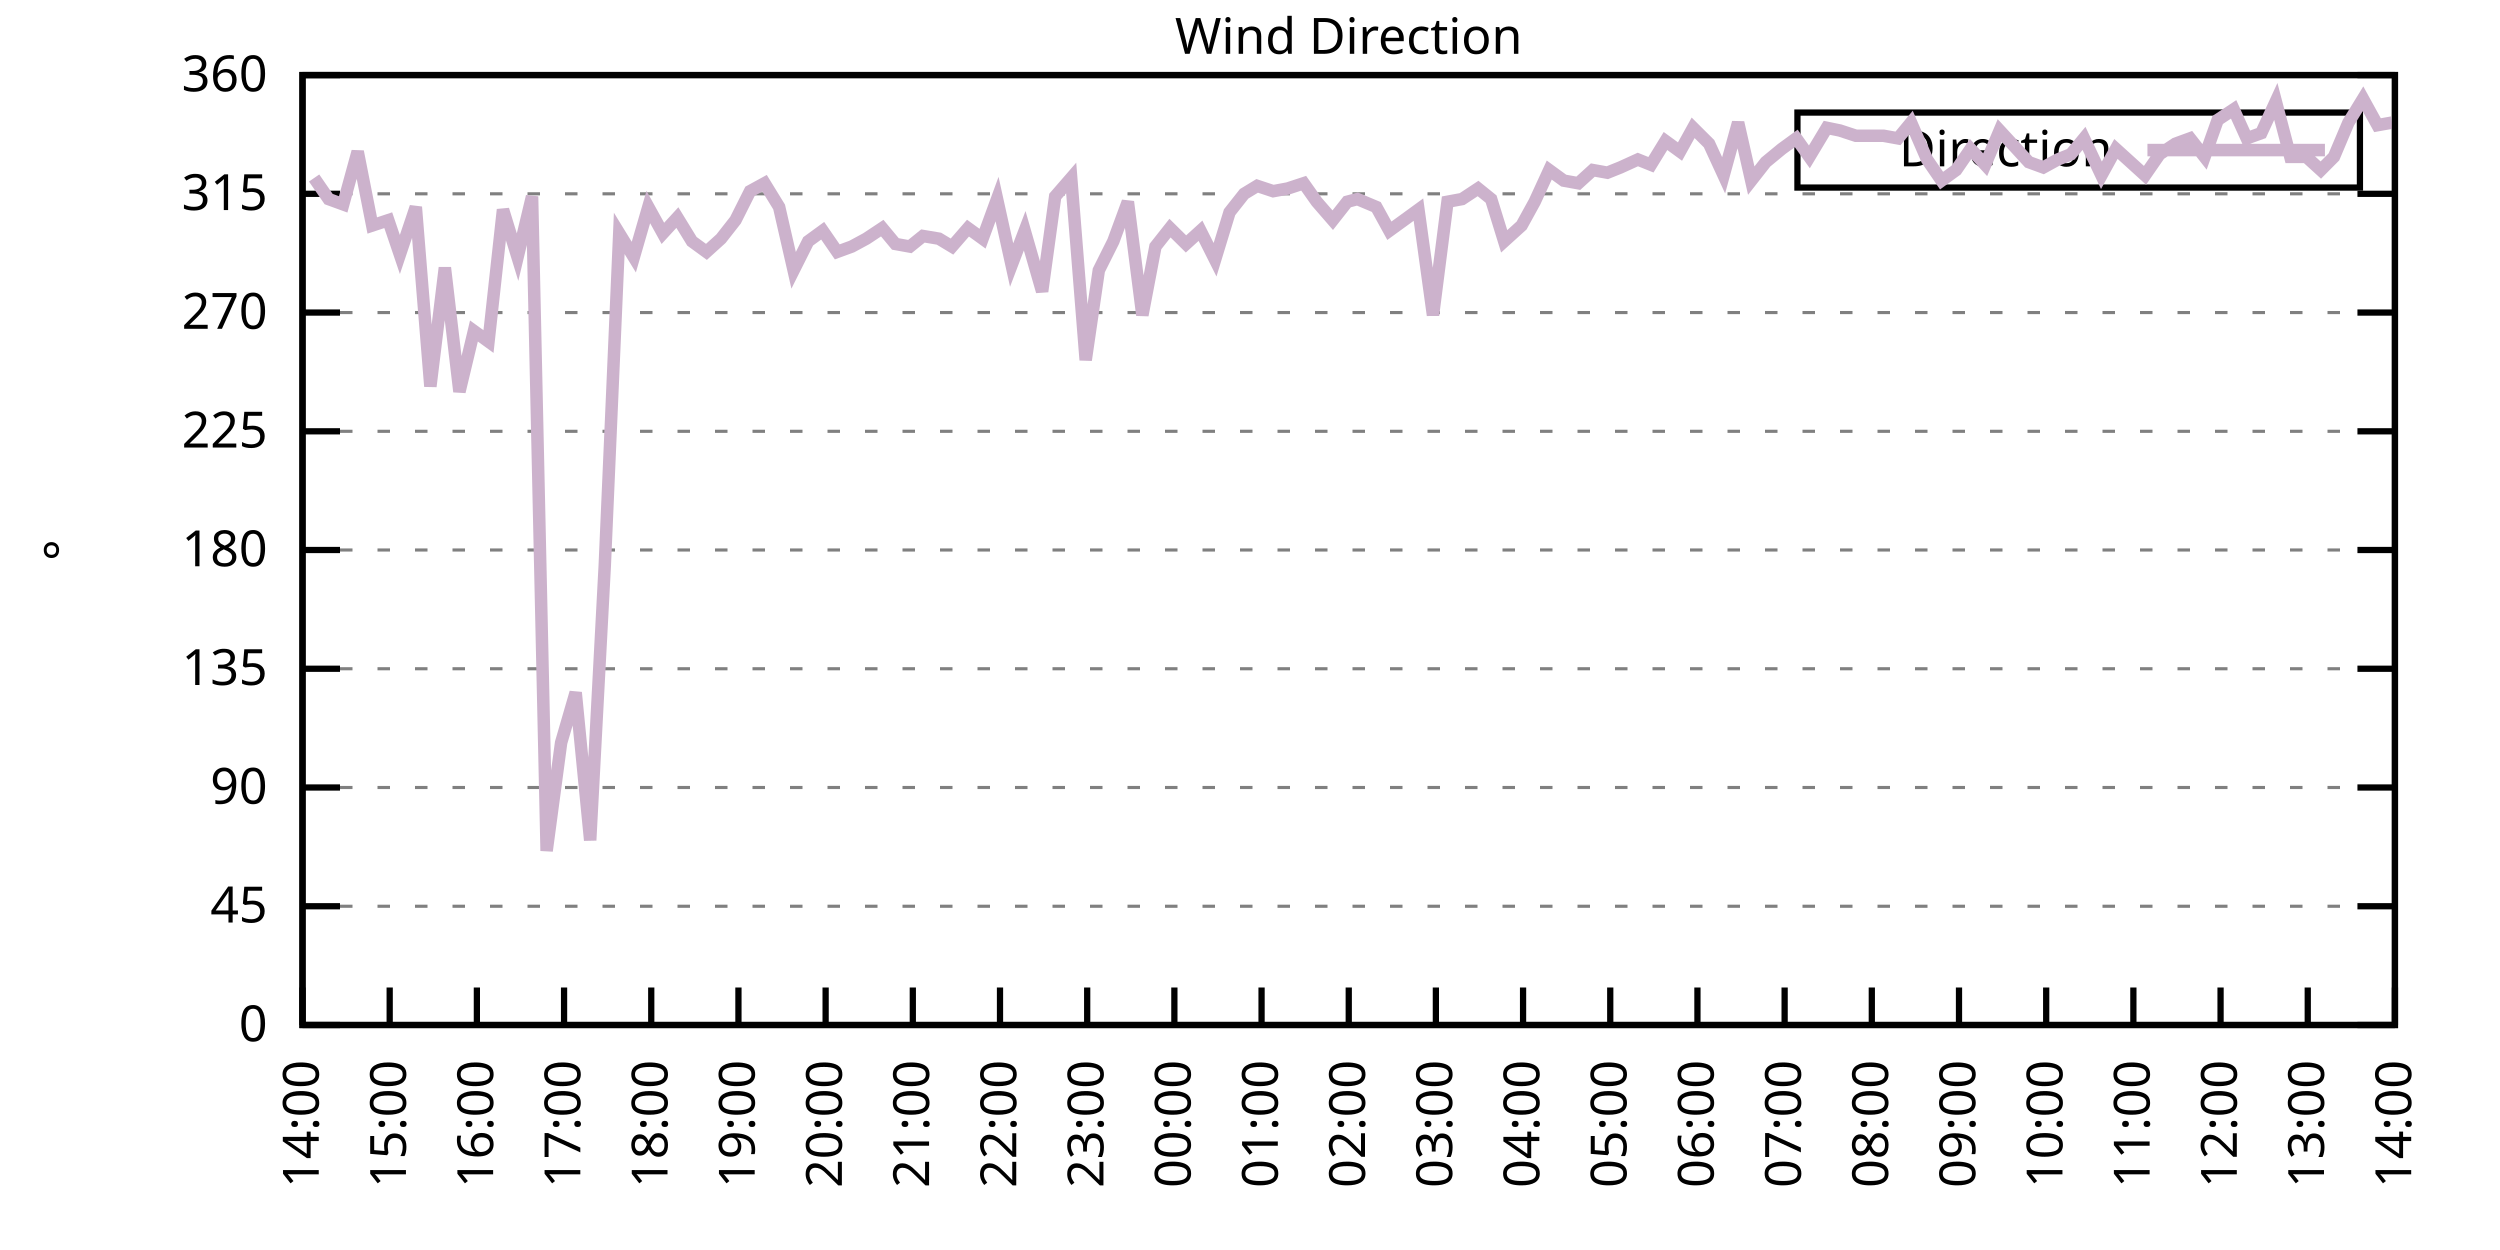
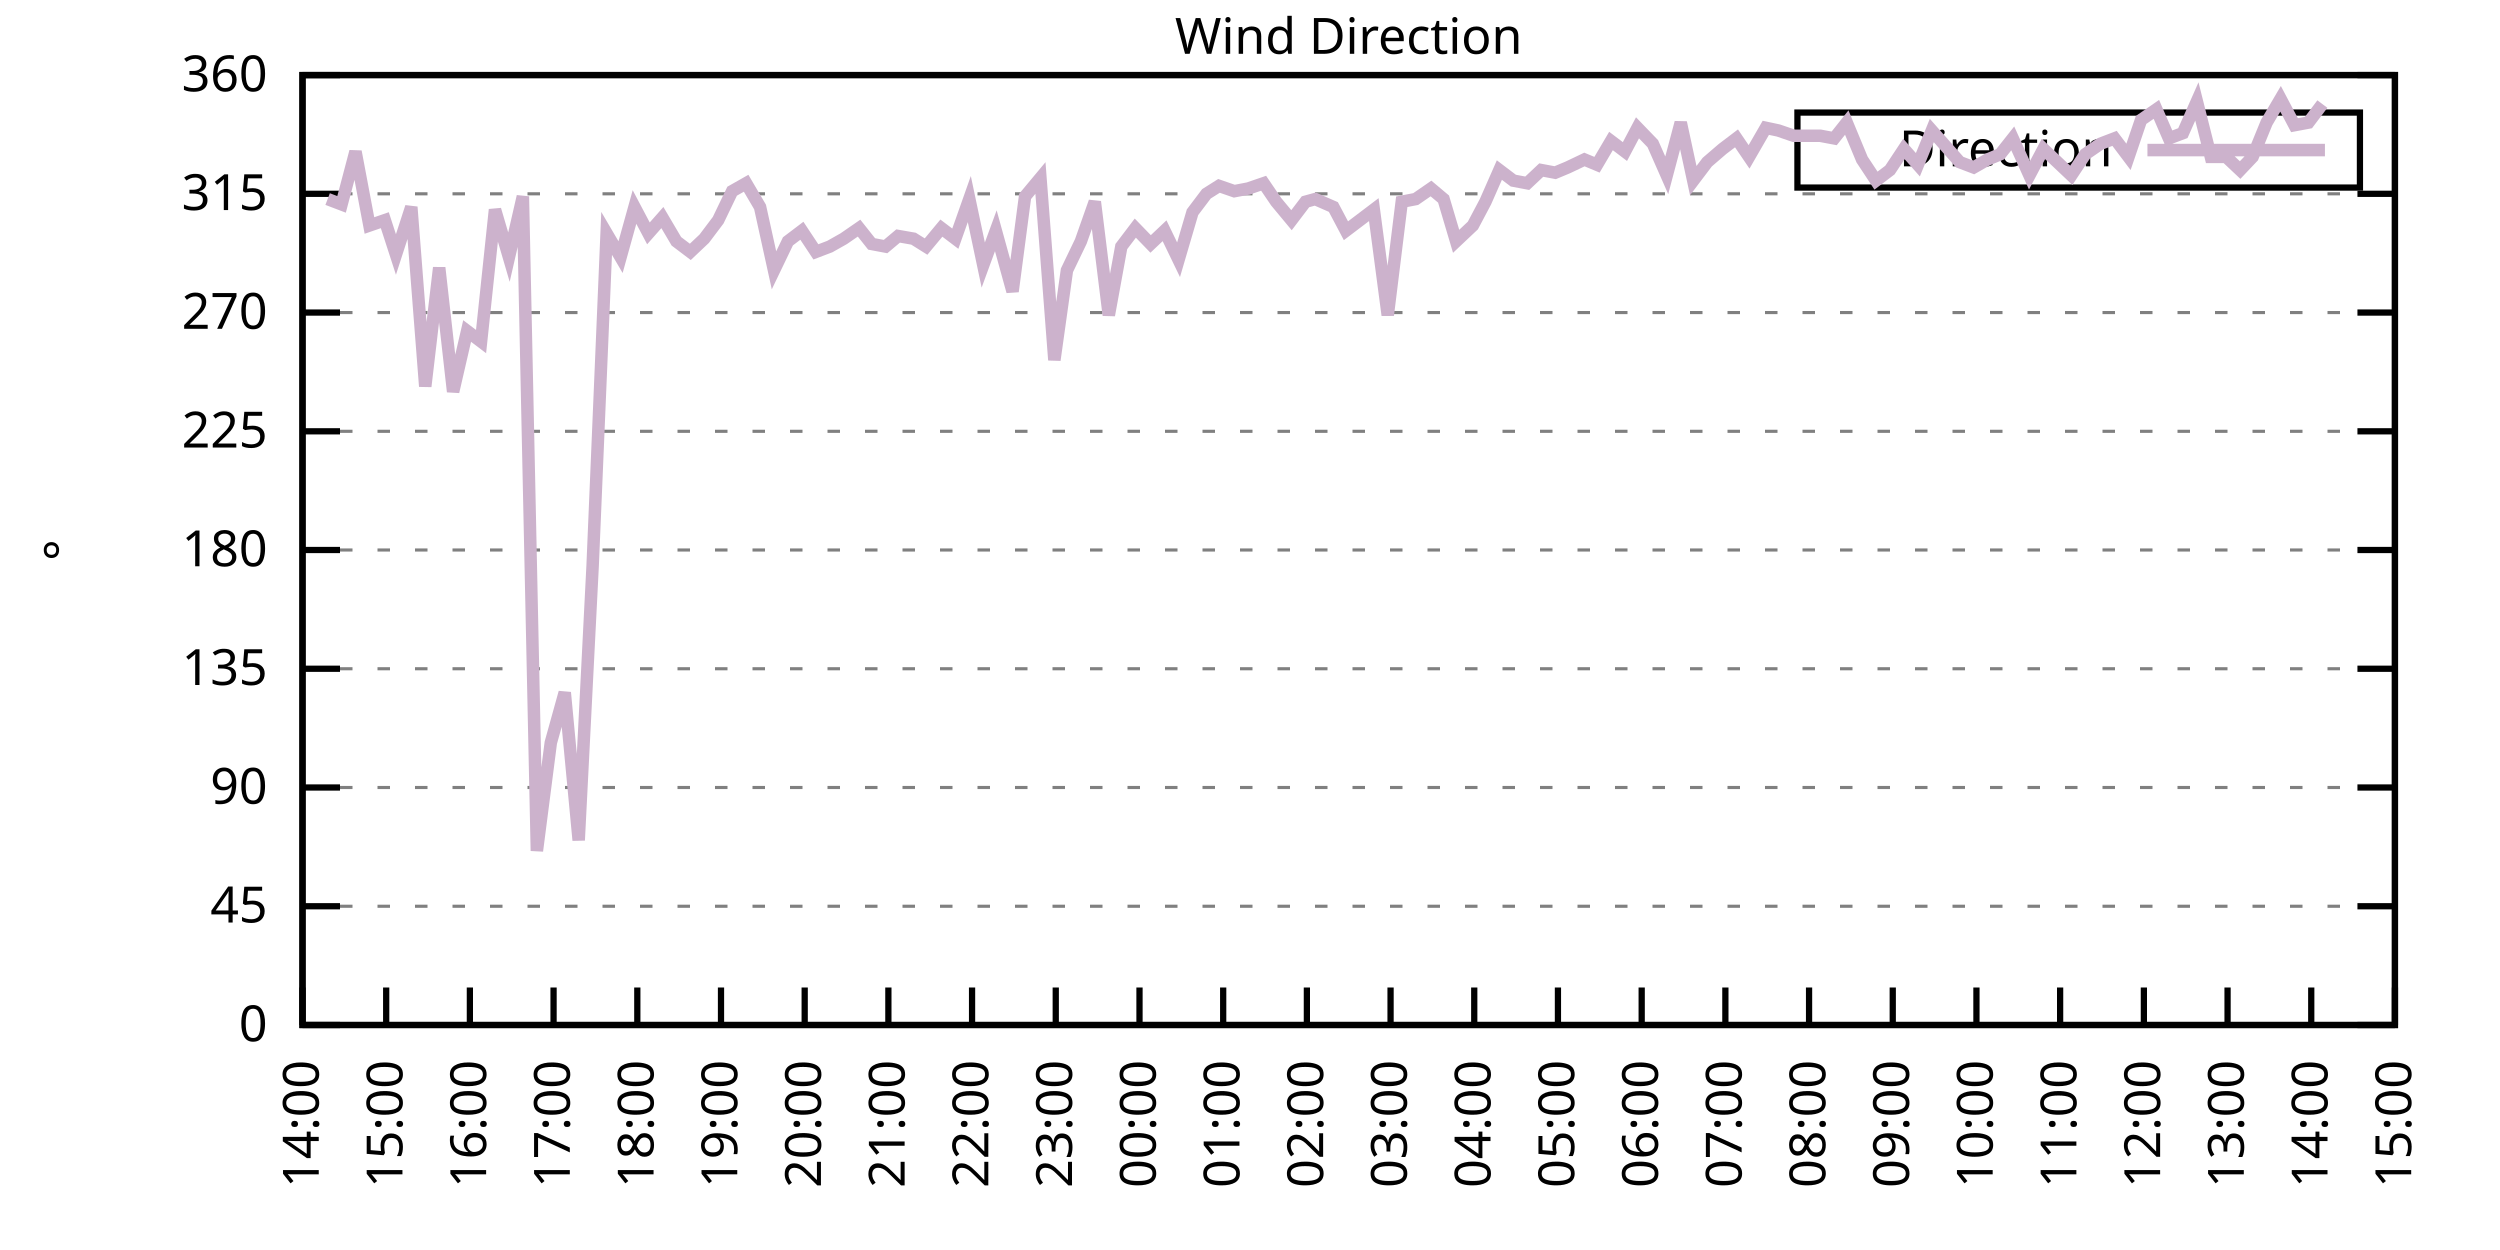
<svg xmlns="http://www.w3.org/2000/svg" xmlns:xlink="http://www.w3.org/1999/xlink" width="400" height="200" viewBox="0 0 400 200">
  <g id="gnuplot_canvas">
    <rect x="0" y="0" width="400" height="200" fill="none" />
    <defs>
      <circle id="gpDot" r="0.5" stroke-width="0.5" stroke="currentColor" />
      <path id="gpPt0" stroke-width="0.333" stroke="currentColor" d="M-1,0 h2 M0,-1 v2" />
      <path id="gpPt1" stroke-width="0.333" stroke="currentColor" d="M-1,-1 L1,1 M1,-1 L-1,1" />
      <path id="gpPt2" stroke-width="0.333" stroke="currentColor" d="M-1,0 L1,0 M0,-1 L0,1 M-1,-1 L1,1 M-1,1 L1,-1" />
      <rect id="gpPt3" stroke-width="0.333" stroke="currentColor" x="-1" y="-1" width="2" height="2" />
      <rect id="gpPt4" stroke-width="0.333" stroke="currentColor" fill="currentColor" x="-1" y="-1" width="2" height="2" />
      <circle id="gpPt5" stroke-width="0.333" stroke="currentColor" cx="0" cy="0" r="1" />
      <use xlink:href="#gpPt5" id="gpPt6" fill="currentColor" stroke="none" />
      <path id="gpPt7" stroke-width="0.333" stroke="currentColor" d="M0,-1.33 L-1.33,0.67 L1.33,0.67 z" />
      <use xlink:href="#gpPt7" id="gpPt8" fill="currentColor" stroke="none" />
      <use xlink:href="#gpPt7" id="gpPt9" stroke="currentColor" transform="rotate(180)" />
      <use xlink:href="#gpPt9" id="gpPt10" fill="currentColor" stroke="none" />
      <use xlink:href="#gpPt3" id="gpPt11" stroke="currentColor" transform="rotate(45)" />
      <use xlink:href="#gpPt11" id="gpPt12" fill="currentColor" stroke="none" />
      <path id="gpPt13" stroke-width="0.333" stroke="currentColor" d="M0,1.330 L1.265,0.411 L0.782,-1.067 L-0.782,-1.076 L-1.265,0.411 z" />
      <use xlink:href="#gpPt13" id="gpPt14" fill="currentColor" stroke="none" />
      <filter id="textbox" filterUnits="objectBoundingBox" x="0" y="0" height="1" width="1">
        <feFlood flood-color="white" flood-opacity="1" result="bgnd" />
        <feComposite in="SourceGraphic" in2="bgnd" operator="atop" />
      </filter>
      <filter id="greybox" filterUnits="objectBoundingBox" x="0" y="0" height="1" width="1">
        <feFlood flood-color="lightgrey" flood-opacity="1" result="grey" />
        <feComposite in="SourceGraphic" in2="grey" operator="atop" />
      </filter>
    </defs>
    <g fill="none" color="white" stroke="currentColor" stroke-width="1.00" stroke-linecap="butt" stroke-linejoin="miter">
</g>
    <g fill="none" color="black" stroke="currentColor" stroke-width="1.00" stroke-linecap="butt" stroke-linejoin="miter">
      <g stroke="none" shape-rendering="crispEdges">
        <polygon fill="rgb(255, 255, 255)" points="48.40,164.00 383.18,164.00 383.18,12.02 48.40,12.02 " />
      </g>
    </g>
    <g fill="none" color="black" stroke="currentColor" stroke-width="1.00" stroke-linecap="butt" stroke-linejoin="miter">
</g>
    <g fill="none" color="black" stroke="black" stroke-width="0.50" stroke-linecap="butt" stroke-linejoin="miter">
</g>
    <g fill="none" color="gray" stroke="currentColor" stroke-width="0.50" stroke-linecap="butt" stroke-linejoin="miter">
      <path stroke="gray" stroke-dasharray="2,4" class="gridline" d="M48.40,164.00 L383.19,164.00  " />
    </g>
    <g fill="none" color="gray" stroke="gray" stroke-width="1.00" stroke-linecap="butt" stroke-linejoin="miter">
</g>
    <g fill="none" color="black" stroke="currentColor" stroke-width="1.00" stroke-linecap="butt" stroke-linejoin="miter">
      <path stroke="black" d="M48.40,164.00 L54.40,164.00 M383.19,164.00 L377.19,164.00  " />
      <g transform="translate(42.80,166.60)" stroke="none" fill="black" font-family="Sans" font-size="8.00" text-anchor="end">
        <text>
          <tspan font-family="Sans"> 0</tspan>
        </text>
      </g>
    </g>
    <g fill="none" color="black" stroke="currentColor" stroke-width="1.00" stroke-linecap="butt" stroke-linejoin="miter">
</g>
    <g fill="none" color="black" stroke="black" stroke-width="0.50" stroke-linecap="butt" stroke-linejoin="miter">
</g>
    <g fill="none" color="gray" stroke="currentColor" stroke-width="0.50" stroke-linecap="butt" stroke-linejoin="miter">
      <path stroke="gray" stroke-dasharray="2,4" class="gridline" d="M48.40,145.00 L383.19,145.00  " />
    </g>
    <g fill="none" color="gray" stroke="gray" stroke-width="1.00" stroke-linecap="butt" stroke-linejoin="miter">
</g>
    <g fill="none" color="black" stroke="currentColor" stroke-width="1.00" stroke-linecap="butt" stroke-linejoin="miter">
      <path stroke="black" d="M48.40,145.00 L54.40,145.00 M383.19,145.00 L377.19,145.00  " />
      <g transform="translate(42.80,147.60)" stroke="none" fill="black" font-family="Sans" font-size="8.00" text-anchor="end">
        <text>
          <tspan font-family="Sans"> 45</tspan>
        </text>
      </g>
    </g>
    <g fill="none" color="black" stroke="currentColor" stroke-width="1.00" stroke-linecap="butt" stroke-linejoin="miter">
</g>
    <g fill="none" color="black" stroke="black" stroke-width="0.50" stroke-linecap="butt" stroke-linejoin="miter">
</g>
    <g fill="none" color="gray" stroke="currentColor" stroke-width="0.50" stroke-linecap="butt" stroke-linejoin="miter">
      <path stroke="gray" stroke-dasharray="2,4" class="gridline" d="M48.40,126.00 L383.19,126.00  " />
    </g>
    <g fill="none" color="gray" stroke="gray" stroke-width="1.00" stroke-linecap="butt" stroke-linejoin="miter">
</g>
    <g fill="none" color="black" stroke="currentColor" stroke-width="1.00" stroke-linecap="butt" stroke-linejoin="miter">
      <path stroke="black" d="M48.40,126.00 L54.40,126.00 M383.19,126.00 L377.19,126.00  " />
      <g transform="translate(42.80,128.60)" stroke="none" fill="black" font-family="Sans" font-size="8.00" text-anchor="end">
        <text>
          <tspan font-family="Sans"> 90</tspan>
        </text>
      </g>
    </g>
    <g fill="none" color="black" stroke="currentColor" stroke-width="1.00" stroke-linecap="butt" stroke-linejoin="miter">
</g>
    <g fill="none" color="black" stroke="black" stroke-width="0.50" stroke-linecap="butt" stroke-linejoin="miter">
</g>
    <g fill="none" color="gray" stroke="currentColor" stroke-width="0.50" stroke-linecap="butt" stroke-linejoin="miter">
      <path stroke="gray" stroke-dasharray="2,4" class="gridline" d="M48.40,107.00 L383.19,107.00  " />
    </g>
    <g fill="none" color="gray" stroke="gray" stroke-width="1.00" stroke-linecap="butt" stroke-linejoin="miter">
</g>
    <g fill="none" color="black" stroke="currentColor" stroke-width="1.00" stroke-linecap="butt" stroke-linejoin="miter">
      <path stroke="black" d="M48.40,107.00 L54.40,107.00 M383.19,107.00 L377.19,107.00  " />
      <g transform="translate(42.80,109.60)" stroke="none" fill="black" font-family="Sans" font-size="8.00" text-anchor="end">
        <text>
          <tspan font-family="Sans"> 135</tspan>
        </text>
      </g>
    </g>
    <g fill="none" color="black" stroke="currentColor" stroke-width="1.00" stroke-linecap="butt" stroke-linejoin="miter">
</g>
    <g fill="none" color="black" stroke="black" stroke-width="0.50" stroke-linecap="butt" stroke-linejoin="miter">
</g>
    <g fill="none" color="gray" stroke="currentColor" stroke-width="0.50" stroke-linecap="butt" stroke-linejoin="miter">
      <path stroke="gray" stroke-dasharray="2,4" class="gridline" d="M48.40,88.00 L383.19,88.00  " />
    </g>
    <g fill="none" color="gray" stroke="gray" stroke-width="1.00" stroke-linecap="butt" stroke-linejoin="miter">
</g>
    <g fill="none" color="black" stroke="currentColor" stroke-width="1.00" stroke-linecap="butt" stroke-linejoin="miter">
      <path stroke="black" d="M48.40,88.00 L54.40,88.00 M383.19,88.00 L377.19,88.00  " />
      <g transform="translate(42.80,90.60)" stroke="none" fill="black" font-family="Sans" font-size="8.00" text-anchor="end">
        <text>
          <tspan font-family="Sans"> 180</tspan>
        </text>
      </g>
    </g>
    <g fill="none" color="black" stroke="currentColor" stroke-width="1.00" stroke-linecap="butt" stroke-linejoin="miter">
</g>
    <g fill="none" color="black" stroke="black" stroke-width="0.50" stroke-linecap="butt" stroke-linejoin="miter">
</g>
    <g fill="none" color="gray" stroke="currentColor" stroke-width="0.50" stroke-linecap="butt" stroke-linejoin="miter">
      <path stroke="gray" stroke-dasharray="2,4" class="gridline" d="M48.40,69.01 L383.19,69.01  " />
    </g>
    <g fill="none" color="gray" stroke="gray" stroke-width="1.00" stroke-linecap="butt" stroke-linejoin="miter">
</g>
    <g fill="none" color="black" stroke="currentColor" stroke-width="1.00" stroke-linecap="butt" stroke-linejoin="miter">
      <path stroke="black" d="M48.40,69.01 L54.40,69.01 M383.19,69.01 L377.19,69.01  " />
      <g transform="translate(42.80,71.61)" stroke="none" fill="black" font-family="Sans" font-size="8.00" text-anchor="end">
        <text>
          <tspan font-family="Sans"> 225</tspan>
        </text>
      </g>
    </g>
    <g fill="none" color="black" stroke="currentColor" stroke-width="1.00" stroke-linecap="butt" stroke-linejoin="miter">
</g>
    <g fill="none" color="black" stroke="black" stroke-width="0.50" stroke-linecap="butt" stroke-linejoin="miter">
</g>
    <g fill="none" color="gray" stroke="currentColor" stroke-width="0.50" stroke-linecap="butt" stroke-linejoin="miter">
      <path stroke="gray" stroke-dasharray="2,4" class="gridline" d="M48.40,50.01 L383.19,50.01  " />
    </g>
    <g fill="none" color="gray" stroke="gray" stroke-width="1.00" stroke-linecap="butt" stroke-linejoin="miter">
</g>
    <g fill="none" color="black" stroke="currentColor" stroke-width="1.00" stroke-linecap="butt" stroke-linejoin="miter">
      <path stroke="black" d="M48.40,50.01 L54.40,50.01 M383.19,50.01 L377.19,50.01  " />
      <g transform="translate(42.80,52.61)" stroke="none" fill="black" font-family="Sans" font-size="8.00" text-anchor="end">
        <text>
          <tspan font-family="Sans"> 270</tspan>
        </text>
      </g>
    </g>
    <g fill="none" color="black" stroke="currentColor" stroke-width="1.00" stroke-linecap="butt" stroke-linejoin="miter">
</g>
    <g fill="none" color="black" stroke="black" stroke-width="0.50" stroke-linecap="butt" stroke-linejoin="miter">
</g>
    <g fill="none" color="gray" stroke="currentColor" stroke-width="0.50" stroke-linecap="butt" stroke-linejoin="miter">
      <path stroke="gray" stroke-dasharray="2,4" class="gridline" d="M48.40,31.01 L383.19,31.01  " />
    </g>
    <g fill="none" color="gray" stroke="gray" stroke-width="1.00" stroke-linecap="butt" stroke-linejoin="miter">
</g>
    <g fill="none" color="black" stroke="currentColor" stroke-width="1.00" stroke-linecap="butt" stroke-linejoin="miter">
      <path stroke="black" d="M48.40,31.01 L54.40,31.01 M383.19,31.01 L377.19,31.01  " />
      <g transform="translate(42.80,33.61)" stroke="none" fill="black" font-family="Sans" font-size="8.00" text-anchor="end">
        <text>
          <tspan font-family="Sans"> 315</tspan>
        </text>
      </g>
    </g>
    <g fill="none" color="black" stroke="currentColor" stroke-width="1.00" stroke-linecap="butt" stroke-linejoin="miter">
</g>
    <g fill="none" color="black" stroke="black" stroke-width="0.50" stroke-linecap="butt" stroke-linejoin="miter">
</g>
    <g fill="none" color="gray" stroke="currentColor" stroke-width="0.50" stroke-linecap="butt" stroke-linejoin="miter">
      <path stroke="gray" stroke-dasharray="2,4" class="gridline" d="M48.40,12.01 L383.19,12.01  " />
    </g>
    <g fill="none" color="gray" stroke="gray" stroke-width="1.00" stroke-linecap="butt" stroke-linejoin="miter">
</g>
    <g fill="none" color="black" stroke="currentColor" stroke-width="1.00" stroke-linecap="butt" stroke-linejoin="miter">
      <path stroke="black" d="M48.40,12.01 L54.40,12.01 M383.19,12.01 L377.19,12.01  " />
      <g transform="translate(42.80,14.61)" stroke="none" fill="black" font-family="Sans" font-size="8.00" text-anchor="end">
        <text>
          <tspan font-family="Sans"> 360</tspan>
        </text>
      </g>
    </g>
    <g fill="none" color="black" stroke="currentColor" stroke-width="1.00" stroke-linecap="butt" stroke-linejoin="miter">
      <path stroke="black" d="M48.40,164.00 L48.40,158.00  " />
      <g transform="translate(51.00,169.60) rotate(270.00)" stroke="none" fill="black" font-family="Sans" font-size="8.00" text-anchor="end">
        <text>
          <tspan font-family="Sans">14:00</tspan>
        </text>
      </g>
    </g>
    <g fill="none" color="black" stroke="currentColor" stroke-width="1.00" stroke-linecap="butt" stroke-linejoin="miter">
-       <path stroke="black" d="M62.35,164.00 L62.35,158.00  " />
-       <g transform="translate(64.95,169.60) rotate(270.00)" stroke="none" fill="black" font-family="Sans" font-size="8.00" text-anchor="end">
+       <path stroke="black" d="M61.79,164.00 L61.79,158.00  " />
+       <g transform="translate(64.39,169.60) rotate(270.00)" stroke="none" fill="black" font-family="Sans" font-size="8.00" text-anchor="end">
        <text>
          <tspan font-family="Sans">15:00</tspan>
        </text>
      </g>
    </g>
    <g fill="none" color="black" stroke="currentColor" stroke-width="1.00" stroke-linecap="butt" stroke-linejoin="miter">
-       <path stroke="black" d="M76.30,164.00 L76.30,158.00  " />
-       <g transform="translate(78.90,169.60) rotate(270.00)" stroke="none" fill="black" font-family="Sans" font-size="8.00" text-anchor="end">
+       <path stroke="black" d="M75.18,164.00 L75.18,158.00  " />
+       <g transform="translate(77.78,169.60) rotate(270.00)" stroke="none" fill="black" font-family="Sans" font-size="8.00" text-anchor="end">
        <text>
          <tspan font-family="Sans">16:00</tspan>
        </text>
      </g>
    </g>
    <g fill="none" color="black" stroke="currentColor" stroke-width="1.00" stroke-linecap="butt" stroke-linejoin="miter">
-       <path stroke="black" d="M90.25,164.00 L90.25,158.00  " />
-       <g transform="translate(92.85,169.60) rotate(270.00)" stroke="none" fill="black" font-family="Sans" font-size="8.00" text-anchor="end">
+       <path stroke="black" d="M88.57,164.00 L88.57,158.00  " />
+       <g transform="translate(91.17,169.60) rotate(270.00)" stroke="none" fill="black" font-family="Sans" font-size="8.00" text-anchor="end">
        <text>
          <tspan font-family="Sans">17:00</tspan>
        </text>
      </g>
    </g>
    <g fill="none" color="black" stroke="currentColor" stroke-width="1.00" stroke-linecap="butt" stroke-linejoin="miter">
-       <path stroke="black" d="M104.20,164.00 L104.20,158.00  " />
-       <g transform="translate(106.80,169.60) rotate(270.00)" stroke="none" fill="black" font-family="Sans" font-size="8.00" text-anchor="end">
+       <path stroke="black" d="M101.97,164.00 L101.97,158.00  " />
+       <g transform="translate(104.57,169.60) rotate(270.00)" stroke="none" fill="black" font-family="Sans" font-size="8.00" text-anchor="end">
        <text>
          <tspan font-family="Sans">18:00</tspan>
        </text>
      </g>
    </g>
    <g fill="none" color="black" stroke="currentColor" stroke-width="1.00" stroke-linecap="butt" stroke-linejoin="miter">
-       <path stroke="black" d="M118.15,164.00 L118.15,158.00  " />
-       <g transform="translate(120.75,169.60) rotate(270.00)" stroke="none" fill="black" font-family="Sans" font-size="8.00" text-anchor="end">
+       <path stroke="black" d="M115.36,164.00 L115.36,158.00  " />
+       <g transform="translate(117.96,169.60) rotate(270.00)" stroke="none" fill="black" font-family="Sans" font-size="8.00" text-anchor="end">
        <text>
          <tspan font-family="Sans">19:00</tspan>
        </text>
      </g>
    </g>
    <g fill="none" color="black" stroke="currentColor" stroke-width="1.00" stroke-linecap="butt" stroke-linejoin="miter">
-       <path stroke="black" d="M132.10,164.00 L132.10,158.00  " />
-       <g transform="translate(134.70,169.60) rotate(270.00)" stroke="none" fill="black" font-family="Sans" font-size="8.00" text-anchor="end">
+       <path stroke="black" d="M128.75,164.00 L128.75,158.00  " />
+       <g transform="translate(131.35,169.60) rotate(270.00)" stroke="none" fill="black" font-family="Sans" font-size="8.00" text-anchor="end">
        <text>
          <tspan font-family="Sans">20:00</tspan>
        </text>
      </g>
    </g>
    <g fill="none" color="black" stroke="currentColor" stroke-width="1.00" stroke-linecap="butt" stroke-linejoin="miter">
-       <path stroke="black" d="M146.05,164.00 L146.05,158.00  " />
-       <g transform="translate(148.65,169.60) rotate(270.00)" stroke="none" fill="black" font-family="Sans" font-size="8.00" text-anchor="end">
+       <path stroke="black" d="M142.14,164.00 L142.14,158.00  " />
+       <g transform="translate(144.74,169.60) rotate(270.00)" stroke="none" fill="black" font-family="Sans" font-size="8.00" text-anchor="end">
        <text>
          <tspan font-family="Sans">21:00</tspan>
        </text>
      </g>
    </g>
    <g fill="none" color="black" stroke="currentColor" stroke-width="1.00" stroke-linecap="butt" stroke-linejoin="miter">
-       <path stroke="black" d="M160.00,164.00 L160.00,158.00  " />
-       <g transform="translate(162.60,169.60) rotate(270.00)" stroke="none" fill="black" font-family="Sans" font-size="8.00" text-anchor="end">
+       <path stroke="black" d="M155.53,164.00 L155.53,158.00  " />
+       <g transform="translate(158.13,169.60) rotate(270.00)" stroke="none" fill="black" font-family="Sans" font-size="8.00" text-anchor="end">
        <text>
          <tspan font-family="Sans">22:00</tspan>
        </text>
      </g>
    </g>
    <g fill="none" color="black" stroke="currentColor" stroke-width="1.00" stroke-linecap="butt" stroke-linejoin="miter">
-       <path stroke="black" d="M173.95,164.00 L173.95,158.00  " />
-       <g transform="translate(176.55,169.60) rotate(270.00)" stroke="none" fill="black" font-family="Sans" font-size="8.00" text-anchor="end">
+       <path stroke="black" d="M168.92,164.00 L168.92,158.00  " />
+       <g transform="translate(171.52,169.60) rotate(270.00)" stroke="none" fill="black" font-family="Sans" font-size="8.00" text-anchor="end">
        <text>
          <tspan font-family="Sans">23:00</tspan>
        </text>
      </g>
    </g>
    <g fill="none" color="black" stroke="currentColor" stroke-width="1.00" stroke-linecap="butt" stroke-linejoin="miter">
-       <path stroke="black" d="M187.90,164.00 L187.90,158.00  " />
-       <g transform="translate(190.50,169.60) rotate(270.00)" stroke="none" fill="black" font-family="Sans" font-size="8.00" text-anchor="end">
+       <path stroke="black" d="M182.32,164.00 L182.32,158.00  " />
+       <g transform="translate(184.92,169.60) rotate(270.00)" stroke="none" fill="black" font-family="Sans" font-size="8.00" text-anchor="end">
        <text>
          <tspan font-family="Sans">00:00</tspan>
        </text>
      </g>
    </g>
    <g fill="none" color="black" stroke="currentColor" stroke-width="1.00" stroke-linecap="butt" stroke-linejoin="miter">
-       <path stroke="black" d="M201.85,164.00 L201.85,158.00  " />
-       <g transform="translate(204.45,169.60) rotate(270.00)" stroke="none" fill="black" font-family="Sans" font-size="8.00" text-anchor="end">
+       <path stroke="black" d="M195.71,164.00 L195.71,158.00  " />
+       <g transform="translate(198.31,169.60) rotate(270.00)" stroke="none" fill="black" font-family="Sans" font-size="8.00" text-anchor="end">
        <text>
          <tspan font-family="Sans">01:00</tspan>
        </text>
      </g>
    </g>
    <g fill="none" color="black" stroke="currentColor" stroke-width="1.00" stroke-linecap="butt" stroke-linejoin="miter">
-       <path stroke="black" d="M215.80,164.00 L215.80,158.00  " />
-       <g transform="translate(218.40,169.60) rotate(270.00)" stroke="none" fill="black" font-family="Sans" font-size="8.00" text-anchor="end">
+       <path stroke="black" d="M209.10,164.00 L209.10,158.00  " />
+       <g transform="translate(211.70,169.60) rotate(270.00)" stroke="none" fill="black" font-family="Sans" font-size="8.00" text-anchor="end">
        <text>
          <tspan font-family="Sans">02:00</tspan>
        </text>
      </g>
    </g>
    <g fill="none" color="black" stroke="currentColor" stroke-width="1.00" stroke-linecap="butt" stroke-linejoin="miter">
-       <path stroke="black" d="M229.74,164.00 L229.74,158.00  " />
-       <g transform="translate(232.34,169.60) rotate(270.00)" stroke="none" fill="black" font-family="Sans" font-size="8.00" text-anchor="end">
+       <path stroke="black" d="M222.49,164.00 L222.49,158.00  " />
+       <g transform="translate(225.09,169.60) rotate(270.00)" stroke="none" fill="black" font-family="Sans" font-size="8.00" text-anchor="end">
        <text>
          <tspan font-family="Sans">03:00</tspan>
        </text>
      </g>
    </g>
    <g fill="none" color="black" stroke="currentColor" stroke-width="1.00" stroke-linecap="butt" stroke-linejoin="miter">
-       <path stroke="black" d="M243.69,164.00 L243.69,158.00  " />
-       <g transform="translate(246.29,169.60) rotate(270.00)" stroke="none" fill="black" font-family="Sans" font-size="8.00" text-anchor="end">
+       <path stroke="black" d="M235.88,164.00 L235.88,158.00  " />
+       <g transform="translate(238.48,169.60) rotate(270.00)" stroke="none" fill="black" font-family="Sans" font-size="8.00" text-anchor="end">
        <text>
          <tspan font-family="Sans">04:00</tspan>
        </text>
      </g>
    </g>
    <g fill="none" color="black" stroke="currentColor" stroke-width="1.00" stroke-linecap="butt" stroke-linejoin="miter">
-       <path stroke="black" d="M257.64,164.00 L257.64,158.00  " />
-       <g transform="translate(260.24,169.60) rotate(270.00)" stroke="none" fill="black" font-family="Sans" font-size="8.00" text-anchor="end">
+       <path stroke="black" d="M249.27,164.00 L249.27,158.00  " />
+       <g transform="translate(251.87,169.60) rotate(270.00)" stroke="none" fill="black" font-family="Sans" font-size="8.00" text-anchor="end">
        <text>
          <tspan font-family="Sans">05:00</tspan>
        </text>
      </g>
    </g>
    <g fill="none" color="black" stroke="currentColor" stroke-width="1.00" stroke-linecap="butt" stroke-linejoin="miter">
-       <path stroke="black" d="M271.59,164.00 L271.59,158.00  " />
-       <g transform="translate(274.19,169.60) rotate(270.00)" stroke="none" fill="black" font-family="Sans" font-size="8.00" text-anchor="end">
+       <path stroke="black" d="M262.67,164.00 L262.67,158.00  " />
+       <g transform="translate(265.27,169.60) rotate(270.00)" stroke="none" fill="black" font-family="Sans" font-size="8.00" text-anchor="end">
        <text>
          <tspan font-family="Sans">06:00</tspan>
        </text>
      </g>
    </g>
    <g fill="none" color="black" stroke="currentColor" stroke-width="1.00" stroke-linecap="butt" stroke-linejoin="miter">
-       <path stroke="black" d="M285.54,164.00 L285.54,158.00  " />
-       <g transform="translate(288.14,169.60) rotate(270.00)" stroke="none" fill="black" font-family="Sans" font-size="8.00" text-anchor="end">
+       <path stroke="black" d="M276.06,164.00 L276.06,158.00  " />
+       <g transform="translate(278.66,169.60) rotate(270.00)" stroke="none" fill="black" font-family="Sans" font-size="8.00" text-anchor="end">
        <text>
          <tspan font-family="Sans">07:00</tspan>
        </text>
      </g>
    </g>
    <g fill="none" color="black" stroke="currentColor" stroke-width="1.00" stroke-linecap="butt" stroke-linejoin="miter">
-       <path stroke="black" d="M299.49,164.00 L299.49,158.00  " />
-       <g transform="translate(302.09,169.60) rotate(270.00)" stroke="none" fill="black" font-family="Sans" font-size="8.00" text-anchor="end">
+       <path stroke="black" d="M289.45,164.00 L289.45,158.00  " />
+       <g transform="translate(292.05,169.60) rotate(270.00)" stroke="none" fill="black" font-family="Sans" font-size="8.00" text-anchor="end">
        <text>
          <tspan font-family="Sans">08:00</tspan>
        </text>
      </g>
    </g>
    <g fill="none" color="black" stroke="currentColor" stroke-width="1.00" stroke-linecap="butt" stroke-linejoin="miter">
-       <path stroke="black" d="M313.44,164.00 L313.44,158.00  " />
-       <g transform="translate(316.04,169.60) rotate(270.00)" stroke="none" fill="black" font-family="Sans" font-size="8.00" text-anchor="end">
+       <path stroke="black" d="M302.84,164.00 L302.84,158.00  " />
+       <g transform="translate(305.44,169.60) rotate(270.00)" stroke="none" fill="black" font-family="Sans" font-size="8.00" text-anchor="end">
        <text>
          <tspan font-family="Sans">09:00</tspan>
        </text>
      </g>
    </g>
    <g fill="none" color="black" stroke="currentColor" stroke-width="1.00" stroke-linecap="butt" stroke-linejoin="miter">
-       <path stroke="black" d="M327.39,164.00 L327.39,158.00  " />
-       <g transform="translate(329.99,169.60) rotate(270.00)" stroke="none" fill="black" font-family="Sans" font-size="8.00" text-anchor="end">
+       <path stroke="black" d="M316.23,164.00 L316.23,158.00  " />
+       <g transform="translate(318.83,169.60) rotate(270.00)" stroke="none" fill="black" font-family="Sans" font-size="8.00" text-anchor="end">
        <text>
          <tspan font-family="Sans">10:00</tspan>
        </text>
      </g>
    </g>
    <g fill="none" color="black" stroke="currentColor" stroke-width="1.00" stroke-linecap="butt" stroke-linejoin="miter">
-       <path stroke="black" d="M341.34,164.00 L341.34,158.00  " />
-       <g transform="translate(343.94,169.60) rotate(270.00)" stroke="none" fill="black" font-family="Sans" font-size="8.00" text-anchor="end">
+       <path stroke="black" d="M329.62,164.00 L329.62,158.00  " />
+       <g transform="translate(332.22,169.60) rotate(270.00)" stroke="none" fill="black" font-family="Sans" font-size="8.00" text-anchor="end">
        <text>
          <tspan font-family="Sans">11:00</tspan>
        </text>
      </g>
    </g>
    <g fill="none" color="black" stroke="currentColor" stroke-width="1.00" stroke-linecap="butt" stroke-linejoin="miter">
-       <path stroke="black" d="M355.29,164.00 L355.29,158.00  " />
-       <g transform="translate(357.89,169.60) rotate(270.00)" stroke="none" fill="black" font-family="Sans" font-size="8.00" text-anchor="end">
+       <path stroke="black" d="M343.02,164.00 L343.02,158.00  " />
+       <g transform="translate(345.62,169.60) rotate(270.00)" stroke="none" fill="black" font-family="Sans" font-size="8.00" text-anchor="end">
        <text>
          <tspan font-family="Sans">12:00</tspan>
        </text>
      </g>
    </g>
    <g fill="none" color="black" stroke="currentColor" stroke-width="1.00" stroke-linecap="butt" stroke-linejoin="miter">
-       <path stroke="black" d="M369.24,164.00 L369.24,158.00  " />
-       <g transform="translate(371.84,169.60) rotate(270.00)" stroke="none" fill="black" font-family="Sans" font-size="8.00" text-anchor="end">
+       <path stroke="black" d="M356.41,164.00 L356.41,158.00  " />
+       <g transform="translate(359.01,169.60) rotate(270.00)" stroke="none" fill="black" font-family="Sans" font-size="8.00" text-anchor="end">
        <text>
          <tspan font-family="Sans">13:00</tspan>
+         </text>
+       </g>
+     </g>
+     <g fill="none" color="black" stroke="currentColor" stroke-width="1.00" stroke-linecap="butt" stroke-linejoin="miter">
+       <path stroke="black" d="M369.80,164.00 L369.80,158.00  " />
+       <g transform="translate(372.40,169.60) rotate(270.00)" stroke="none" fill="black" font-family="Sans" font-size="8.00" text-anchor="end">
+         <text>
+           <tspan font-family="Sans">14:00</tspan>
        </text>
      </g>
    </g>
    <g fill="none" color="black" stroke="currentColor" stroke-width="1.00" stroke-linecap="butt" stroke-linejoin="miter">
      <path stroke="black" d="M383.19,164.00 L383.19,158.00  " />
      <g transform="translate(385.79,169.60) rotate(270.00)" stroke="none" fill="black" font-family="Sans" font-size="8.00" text-anchor="end">
        <text>
-           <tspan font-family="Sans">14:00</tspan>
+           <tspan font-family="Sans">15:00</tspan>
        </text>
      </g>
    </g>
    <g fill="none" color="black" stroke="currentColor" stroke-width="1.00" stroke-linecap="butt" stroke-linejoin="miter">
</g>
    <g fill="none" color="black" stroke="currentColor" stroke-width="1.00" stroke-linecap="butt" stroke-linejoin="miter">
      <path stroke="black" d="M48.40,12.01 L48.40,164.00 L383.19,164.00 L383.19,12.01 L48.40,12.01 Z  " />
    </g>
    <g fill="none" color="black" stroke="currentColor" stroke-width="1.00" stroke-linecap="butt" stroke-linejoin="miter">
</g>
    <g fill="none" color="black" stroke="currentColor" stroke-width="1.00" stroke-linecap="butt" stroke-linejoin="miter">
      <path stroke="black" d="M287.59,30.01 L287.59,18.01 L377.59,18.01 L377.59,30.01 L287.59,30.01 Z  " />
    </g>
    <g id="Wind_direction_plot_1">
      <g fill="none" color="white" stroke="black" stroke-width="2.00" stroke-linecap="butt" stroke-linejoin="miter">
</g>
      <g fill="none" color="black" stroke="currentColor" stroke-width="2.00" stroke-linecap="butt" stroke-linejoin="miter">
        <g transform="translate(337.99,26.61)" stroke="none" fill="black" font-family="Sans" font-size="8.00" text-anchor="end">
          <text>
            <tspan font-family="Sans">Direction</tspan>
          </text>
        </g>
      </g>
      <g fill="none" color="black" stroke="currentColor" stroke-width="2.00" stroke-linecap="butt" stroke-linejoin="miter">
-         <path stroke="rgb(204, 178, 204)" d="M343.59,24.01 L371.99,24.01 M50.26,28.48 L52.58,31.85 L54.91,32.70 L57.23,24.25 L59.56,36.08 L62.12,35.23   L63.98,40.72 L66.53,33.12 L68.86,61.83 L71.18,42.83 L73.51,62.67 L75.83,52.96 L78.16,54.65 L80.48,33.54   L82.81,41.14 L85.13,31.43 L87.46,136.14 L89.78,118.83 L92.11,110.80 L94.43,134.45 L96.76,90.54 L99.08,37.34   L101.41,41.14 L103.73,33.12 L106.06,37.34 L108.38,34.81 L110.71,38.61 L113.03,40.30 L115.36,38.19 L117.68,35.23   L120.01,30.59 L122.33,29.32 L124.66,33.12 L126.98,43.25 L129.31,38.61 L131.63,36.92 L133.96,40.30 L136.28,39.45   L138.61,38.19 L141.16,36.50 L143.26,39.03 L145.58,39.45 L147.67,37.76 L150.23,38.19 L152.32,39.45 L154.88,36.50   L157.21,38.19 L159.53,31.85 L161.86,42.41 L163.95,36.92 L166.74,46.63 L168.83,31.43 L171.39,28.48 L173.71,57.61   L175.81,43.25 L178.13,38.61 L180.46,32.28 L182.78,50.43 L184.87,39.45 L187.20,36.50 L189.76,39.03 L192.08,36.92   L194.41,41.56 L196.73,33.96 L199.06,31.01 L201.15,29.74 L203.71,30.59 L206.03,30.16 L208.59,29.32 L210.68,32.28   L213.24,35.23 L215.56,32.28 L217.19,31.85 L220.21,33.12 L222.30,36.92 L224.63,35.23 L226.95,33.54 L229.28,50.43   L231.60,32.28 L233.93,31.85 L236.49,30.16 L238.58,31.85 L240.67,38.61 L243.46,36.08 L245.55,32.28 L247.88,27.21   L250.20,28.90 L252.53,29.32 L254.85,27.21 L257.18,27.63 L259.27,26.79 L262.06,25.52 L264.15,26.36 L266.48,22.56   L268.80,24.25 L270.90,20.45 L273.45,22.99 L275.78,28.05 L278.10,19.61 L280.20,28.90 L282.52,25.94 L285.08,23.83   L287.40,22.14 L289.50,25.10 L292.29,20.45 L294.38,20.88 L296.94,21.72 L299.03,21.72 L301.35,21.72 L303.68,22.14   L305.77,19.61 L308.33,25.52 L310.65,28.90 L312.98,27.21 L315.30,23.83 L317.63,26.36 L319.95,20.88 L322.28,23.41   L324.60,25.94 L326.93,26.79 L329.25,25.52 L331.34,24.68 L333.44,22.14 L336.23,28.05 L338.55,23.83 L343.20,28.05   L345.53,24.68 L348.08,22.99 L350.41,22.14 L352.73,25.10 L354.83,19.19 L357.38,17.50 L359.48,22.14 L361.80,21.30   L364.13,16.23 L366.45,25.10 L369.01,25.10 L371.33,27.21 L373.43,25.10 L375.75,19.61 L378.08,15.81 L380.40,20.03   L382.73,19.61  " />
+         <path stroke="rgb(204, 178, 204)" d="M343.59,24.01 L371.99,24.01 M52.42,31.85 L54.65,32.70 L56.88,24.25 L59.11,36.08 L61.57,35.23 L63.35,40.72   L65.81,33.12 L68.04,61.83 L70.27,42.83 L72.50,62.67 L74.74,52.96 L76.97,54.65 L79.20,33.54 L81.43,41.14   L83.66,31.43 L85.90,136.14 L88.13,118.83 L90.36,110.80 L92.59,134.45 L94.82,90.54 L97.06,37.34 L99.29,41.14   L101.52,33.12 L103.75,37.34 L105.98,34.81 L108.22,38.61 L110.45,40.30 L112.68,38.19 L114.91,35.23 L117.14,30.59   L119.38,29.32 L121.61,33.12 L123.84,43.25 L126.07,38.61 L128.30,36.92 L130.54,40.30 L132.77,39.45 L135.00,38.19   L137.45,36.50 L139.46,39.03 L141.69,39.45 L143.70,37.76 L146.16,38.19 L148.17,39.45 L150.62,36.50 L152.85,38.19   L155.09,31.85 L157.32,42.41 L159.33,36.92 L162.01,46.63 L164.01,31.43 L166.47,28.48 L168.70,57.61 L170.71,43.25   L172.94,38.61 L175.17,32.28 L177.41,50.43 L179.41,39.45 L181.65,36.50 L184.10,39.03 L186.33,36.92 L188.57,41.56   L190.80,33.96 L193.03,31.01 L195.04,29.74 L197.49,30.59 L199.73,30.16 L202.18,29.32 L204.19,32.28 L206.64,35.23   L208.88,32.28 L210.44,31.85 L213.34,33.12 L215.35,36.92 L217.58,35.23 L219.81,33.54 L222.04,50.43 L224.28,32.28   L226.51,31.85 L228.96,30.16 L230.97,31.85 L232.98,38.61 L235.66,36.08 L237.67,32.28 L239.90,27.21 L242.13,28.90   L244.36,29.32 L246.60,27.21 L248.83,27.63 L250.84,26.79 L253.51,25.52 L255.52,26.36 L257.76,22.56 L259.99,24.25   L262.00,20.45 L264.45,22.99 L266.68,28.05 L268.92,19.61 L270.92,28.90 L273.16,25.94 L275.61,23.83 L277.84,22.14   L279.85,25.10 L282.53,20.45 L284.54,20.88 L286.99,21.72 L289.00,21.72 L291.23,21.72 L293.47,22.14 L295.48,19.61   L297.93,25.52 L300.16,28.90 L302.39,27.21 L304.63,23.83 L306.86,26.36 L309.09,20.88 L311.32,23.41 L313.55,25.94   L315.79,26.79 L318.02,25.52 L320.03,24.68 L322.04,22.14 L324.71,28.05 L326.95,23.83 L331.41,28.05 L333.64,24.68   L336.10,22.99 L338.33,22.14 L340.56,25.10 L342.57,19.19 L345.02,17.50 L347.03,22.14 L349.26,21.30 L351.50,16.23   L353.73,25.10 L356.18,25.10 L358.42,27.21 L360.42,25.10 L362.66,19.61 L364.89,15.81 L367.12,20.03 L369.35,19.61   L371.58,16.65  " />
      </g>
    </g>
    <g fill="none" color="black" stroke="currentColor" stroke-width="2.00" stroke-linecap="butt" stroke-linejoin="miter">
</g>
    <g fill="none" color="black" stroke="black" stroke-width="1.00" stroke-linecap="butt" stroke-linejoin="miter">
</g>
    <g fill="none" color="black" stroke="currentColor" stroke-width="1.00" stroke-linecap="butt" stroke-linejoin="miter">
      <path stroke="black" d="M48.40,12.01 L48.40,164.00 L383.19,164.00 L383.19,12.01 L48.40,12.01 Z  " />
      <g transform="translate(12.80,88.01) rotate(270.00)" stroke="none" fill="black" font-family="Sans" font-size="8.00" text-anchor="middle">
        <text>
          <tspan font-family="Sans">°</tspan>
        </text>
      </g>
    </g>
    <g fill="none" color="black" stroke="currentColor" stroke-width="1.00" stroke-linecap="butt" stroke-linejoin="miter">
</g>
    <g fill="none" color="black" stroke="currentColor" stroke-width="1.00" stroke-linecap="butt" stroke-linejoin="miter">
      <g transform="translate(215.79,8.61)" stroke="none" fill="black" font-family="Sans" font-size="8.00" text-anchor="middle">
        <text>
          <tspan font-family="Sans">Wind Direction</tspan>
        </text>
      </g>
    </g>
    <g fill="none" color="black" stroke="currentColor" stroke-width="1.00" stroke-linecap="butt" stroke-linejoin="miter">
</g>
  </g>
</svg>
